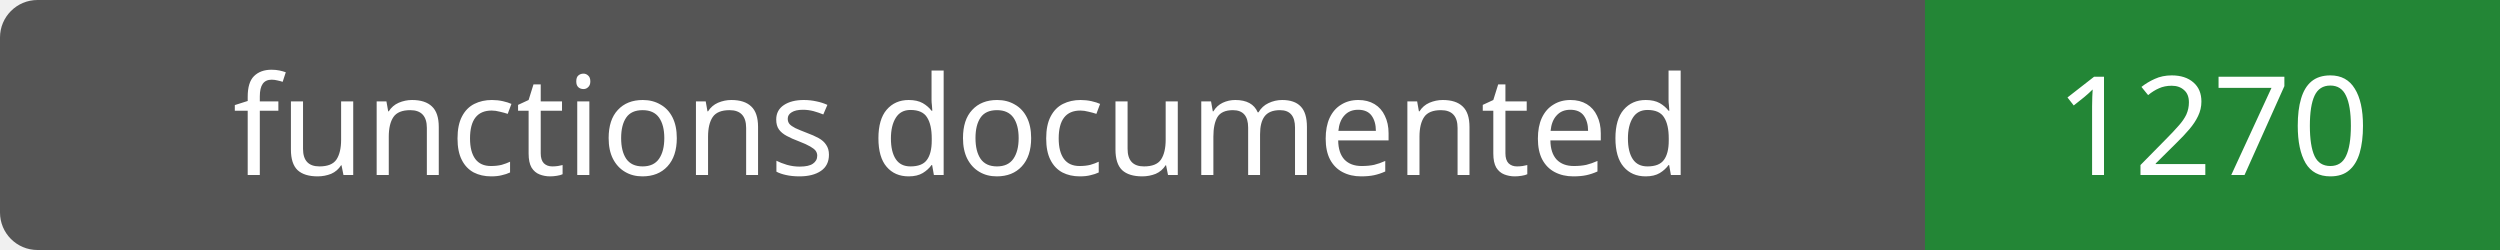
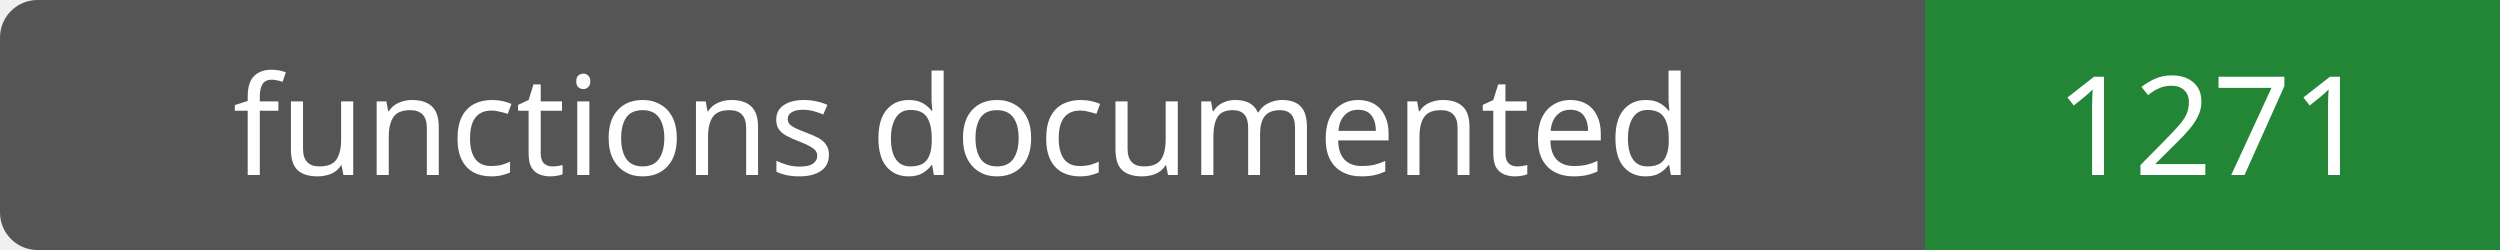
- <svg xmlns="http://www.w3.org/2000/svg" width="200" height="20" role="img" aria-label="functions documented: 1270">
+ <svg xmlns="http://www.w3.org/2000/svg" width="200" height="20" role="img" aria-label="functions documented: 1271">
  <rect width="200" height="20" rx="3" fill="#555" />
  <path fill="#238636" d="M154 0h46v20H154z" />
  <g fill="#fff" text-anchor="middle" font-family="Verdana,sans-serif" font-size="11">
    <text x="77.0" y="14">functions documented</text>
-     <text x="177.0" y="14">1270</text>
+     <text x="177.0" y="14">1271</text>
  </g>
</svg>
